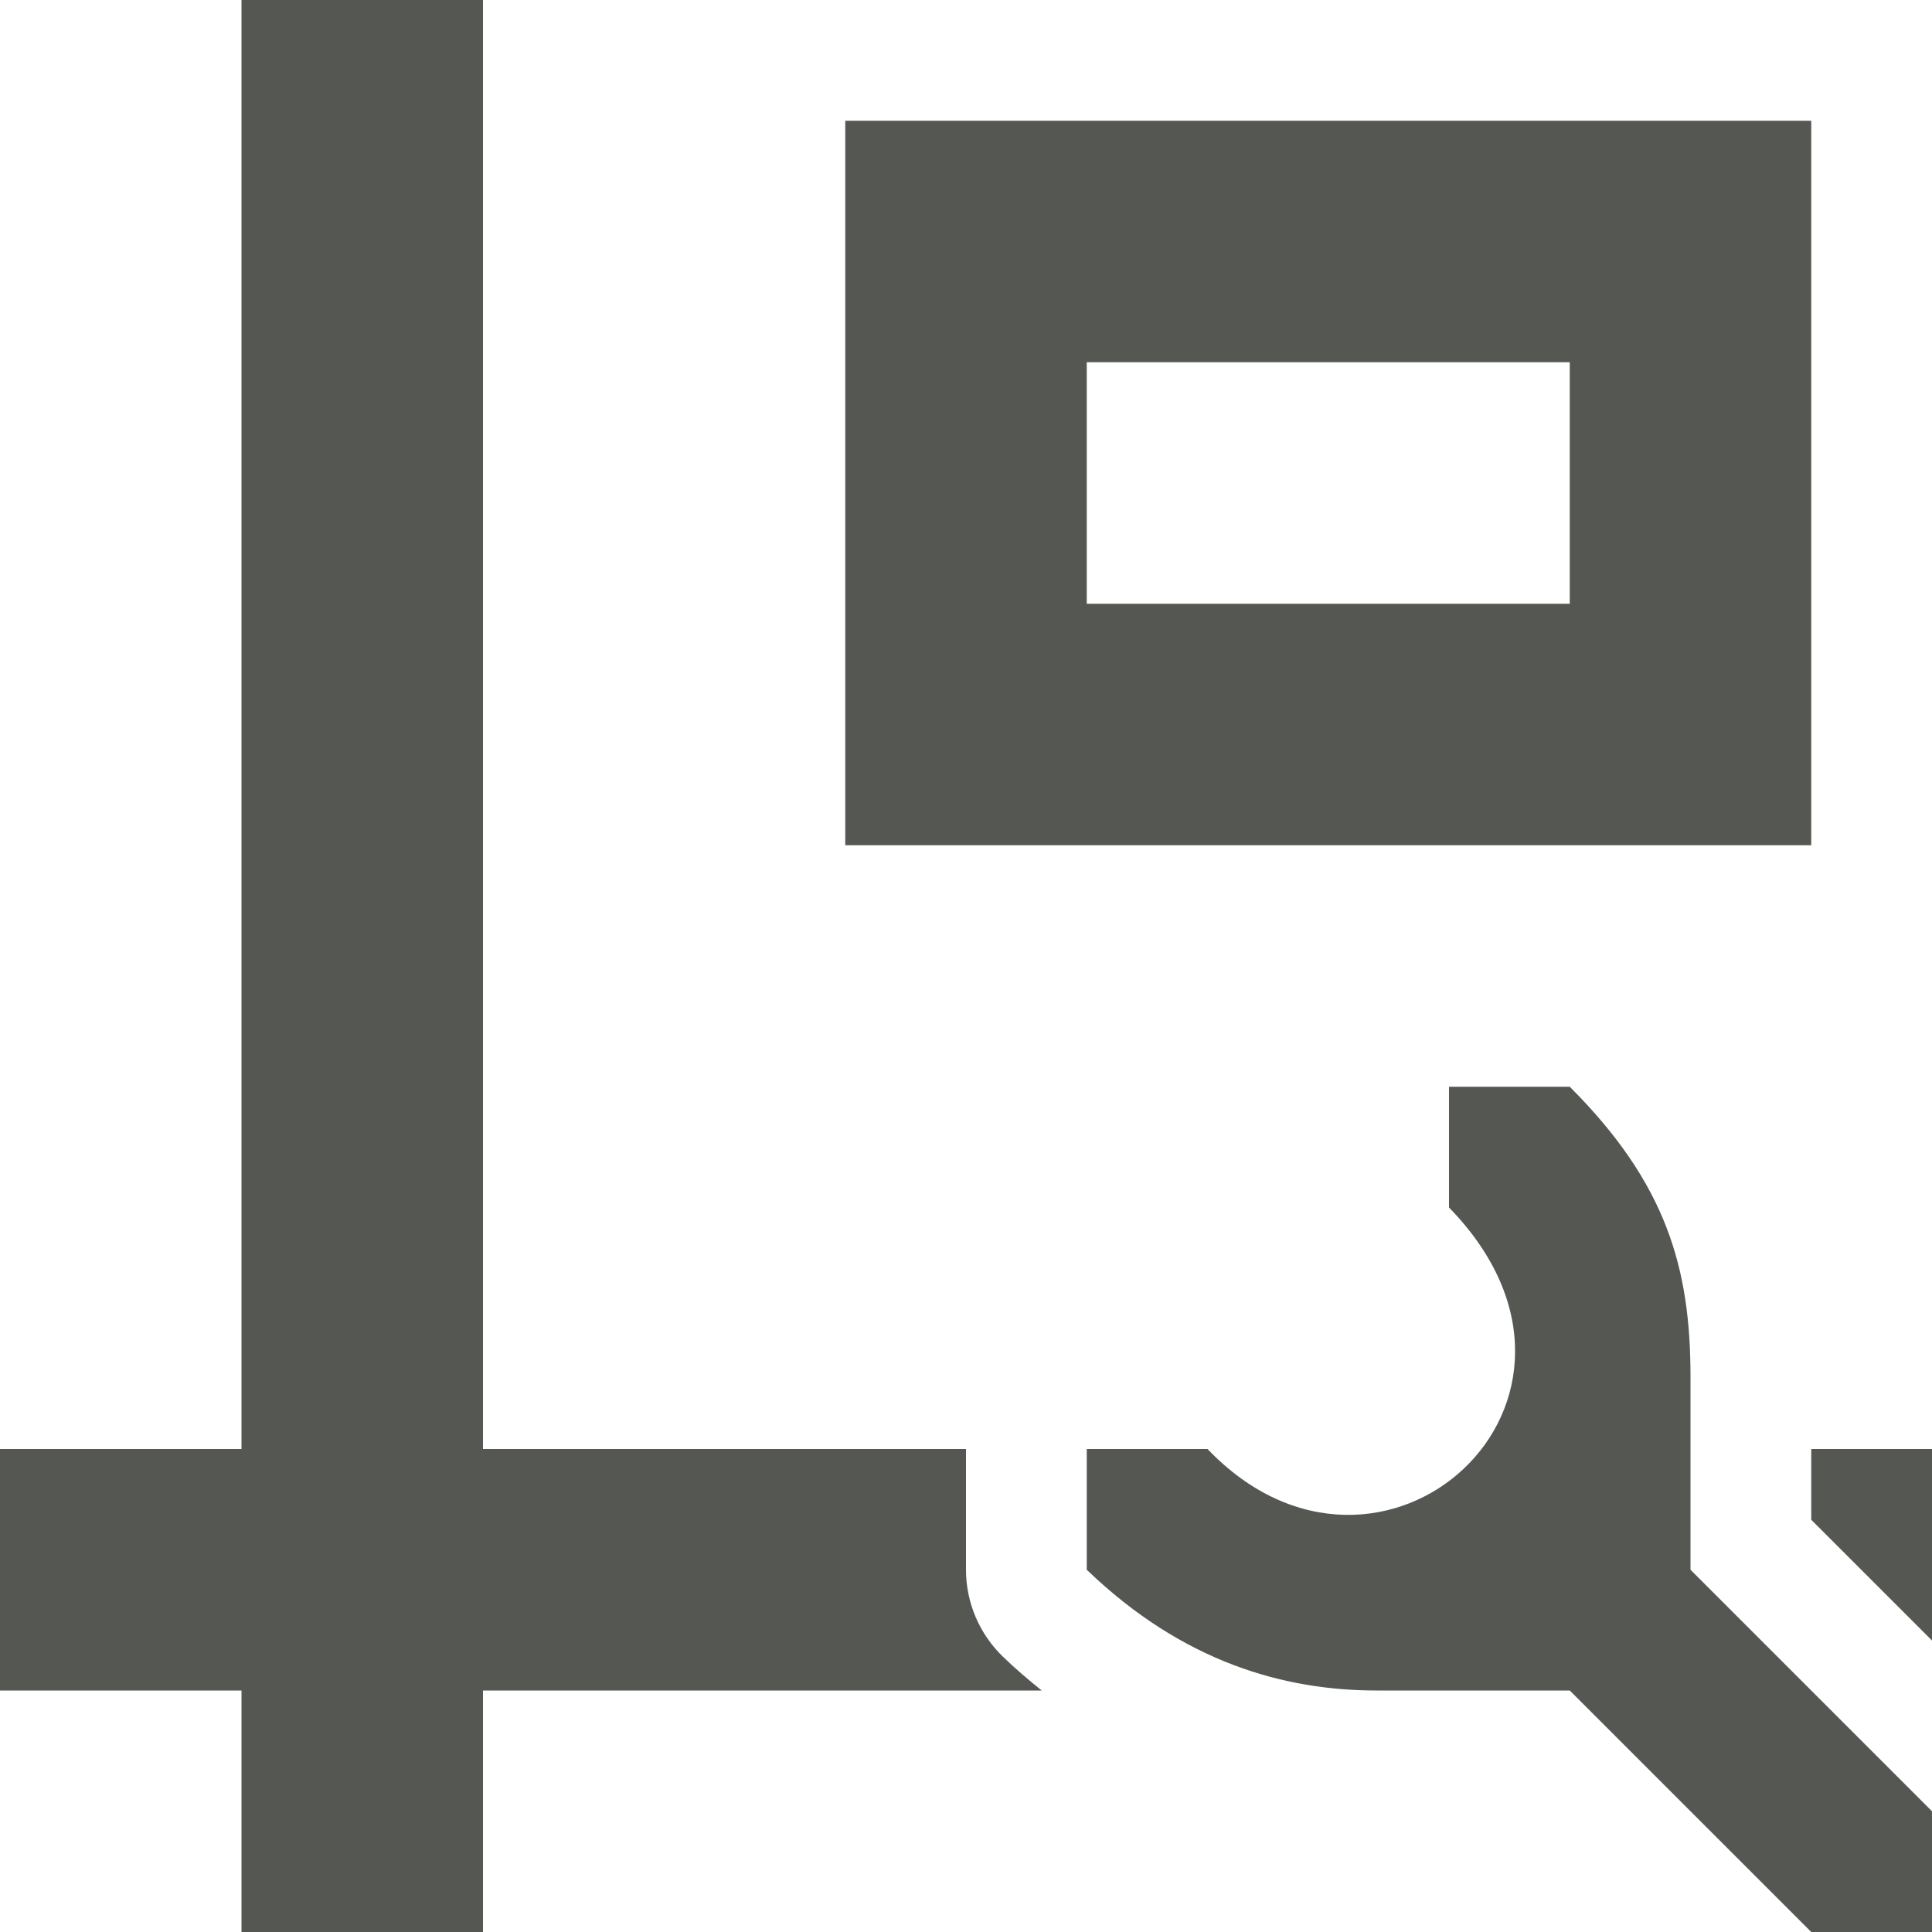
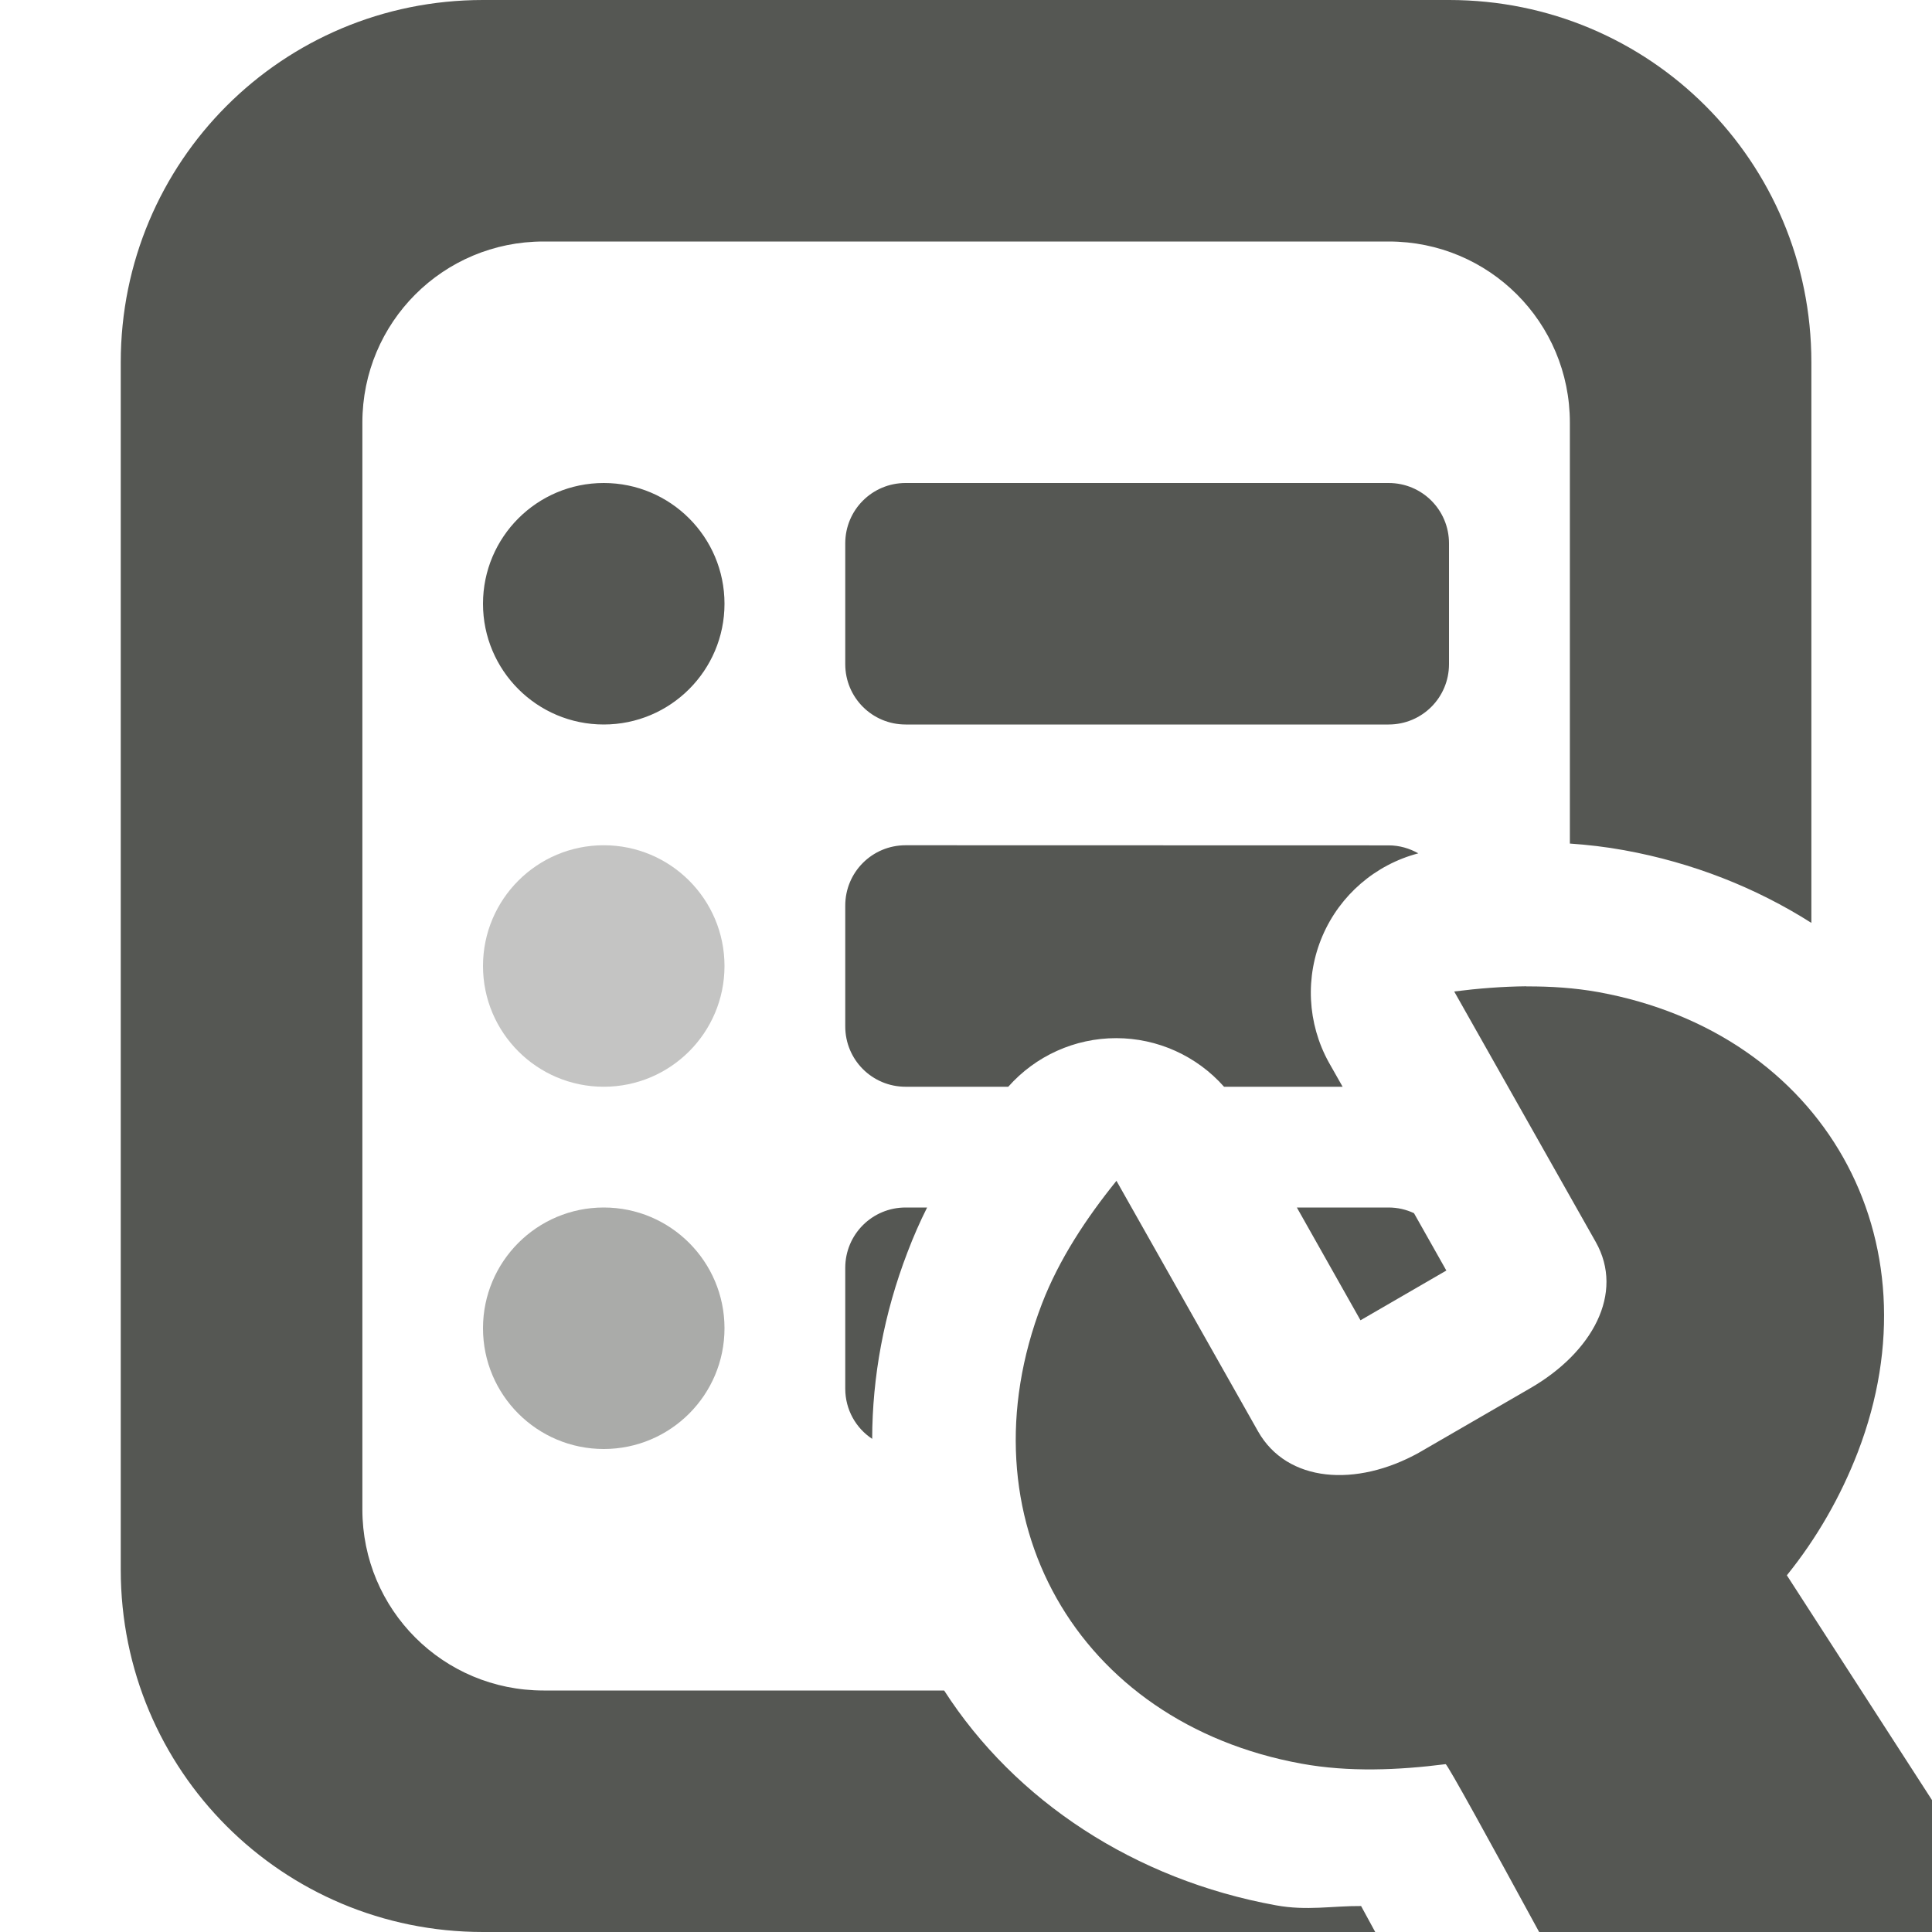
<svg xmlns="http://www.w3.org/2000/svg" viewBox="0 0 16 16">
-   <path d="m2 0v12h-2v2h2v2h2v-2h4.627c-.108-.087-.216-.178-.32-.279a1 1 0 0 1 -.307-.721v-1h-4v-12zm5 1v6h8v-6zm2 2h4v2h-4zm3 6v1c1.56 1.6-.566 3.5-2 2h-1v1c.8.77 1.641 1 2.4 1h1.6l2 2h1v-1l-2-2v-1.6c0-.9-.2-1.6-1-2.4zm3 3v.586l1 1v-1.586z" fill="#555753" />
+   <g fill="#555753">
+     <path d="m4 0c-1.662 0-3 1.338-3 3v10c0 1.662 1.338 3 3 3h7.389c-.036-.066-.084-.155-.117-.215-.238-.002-.449.041-.705-.006-1.169-.212-2.16-.865-2.748-1.779h-3.318c-.831 0-1.5-.669-1.5-1.5v-9c0-.831.669-1.5 1.5-1.5h7c.831 0 1.5.669 1.5 1.5v3.486c.146.01.296.027.449.055.568.103 1.093.311 1.551.602v-4.643c0-1.662-1.338-3-3-3zm1 4a1 1 0 0 0 -1 1 1 1 0 0 0 1 1 1 1 0 0 0 1-1 1 1 0 0 0 -1-1zm2.5 0c-.277 0-.5.223-.5.5v1c0 .277.223.5.5.5h4c.277 0 .5-.223.5-.5v-1c0-.277-.223-.5-.5-.5zm0 3c-.277 0-.5.223-.5.5v1c0 .277.223.5.5.5h.85a1.193 1.193 0 0 1 1.787 0h.982l-.115-.203a1.193 1.193 0 0 1 .742-1.73c-.073-.041-.156-.066-.246-.066zm0 3c-.277 0-.5.223-.5.5v1c0 .174.088.327.223.416.001-.513.097-1.038.293-1.547.049-.129.103-.252.162-.369zm3.24 0 .527.934.711-.412-.268-.475c-.064-.03-.135-.047-.211-.047z" />
+     <path d="m6 8a1 1 0 0 1 -1 1 1 1 0 0 1 -1-1 1 1 0 0 1 1-1 1 1 0 0 1 1 1z" opacity=".35" />
+     <path d="m6 11a1 1 0 0 1 -1 1 1 1 0 0 1 -1-1 1 1 0 0 1 1-1 1 1 0 0 1 1 1z" opacity=".5" />
+     <path d="m12.641 8.168c-.2.002-.401.018-.598.043l1.172 2.074c.241.426-.029.915-.541 1.211l-.924.535c-.517.287-1.091.249-1.332-.178l-1.172-2.074c-.248.307-.475.649-.617 1.018-.678 1.765.285 3.47 2.15 3.809.39.071.801.054 1.193.004.014-.002.38.666.775 1.391h3.959l-1.908-2.955c.248-.307.446-.653.588-1.021.678-1.765-.285-3.47-2.15-3.809-.195-.035-.395-.048-.596-.047z" stroke-width="3" />
+   </g>
</svg>
